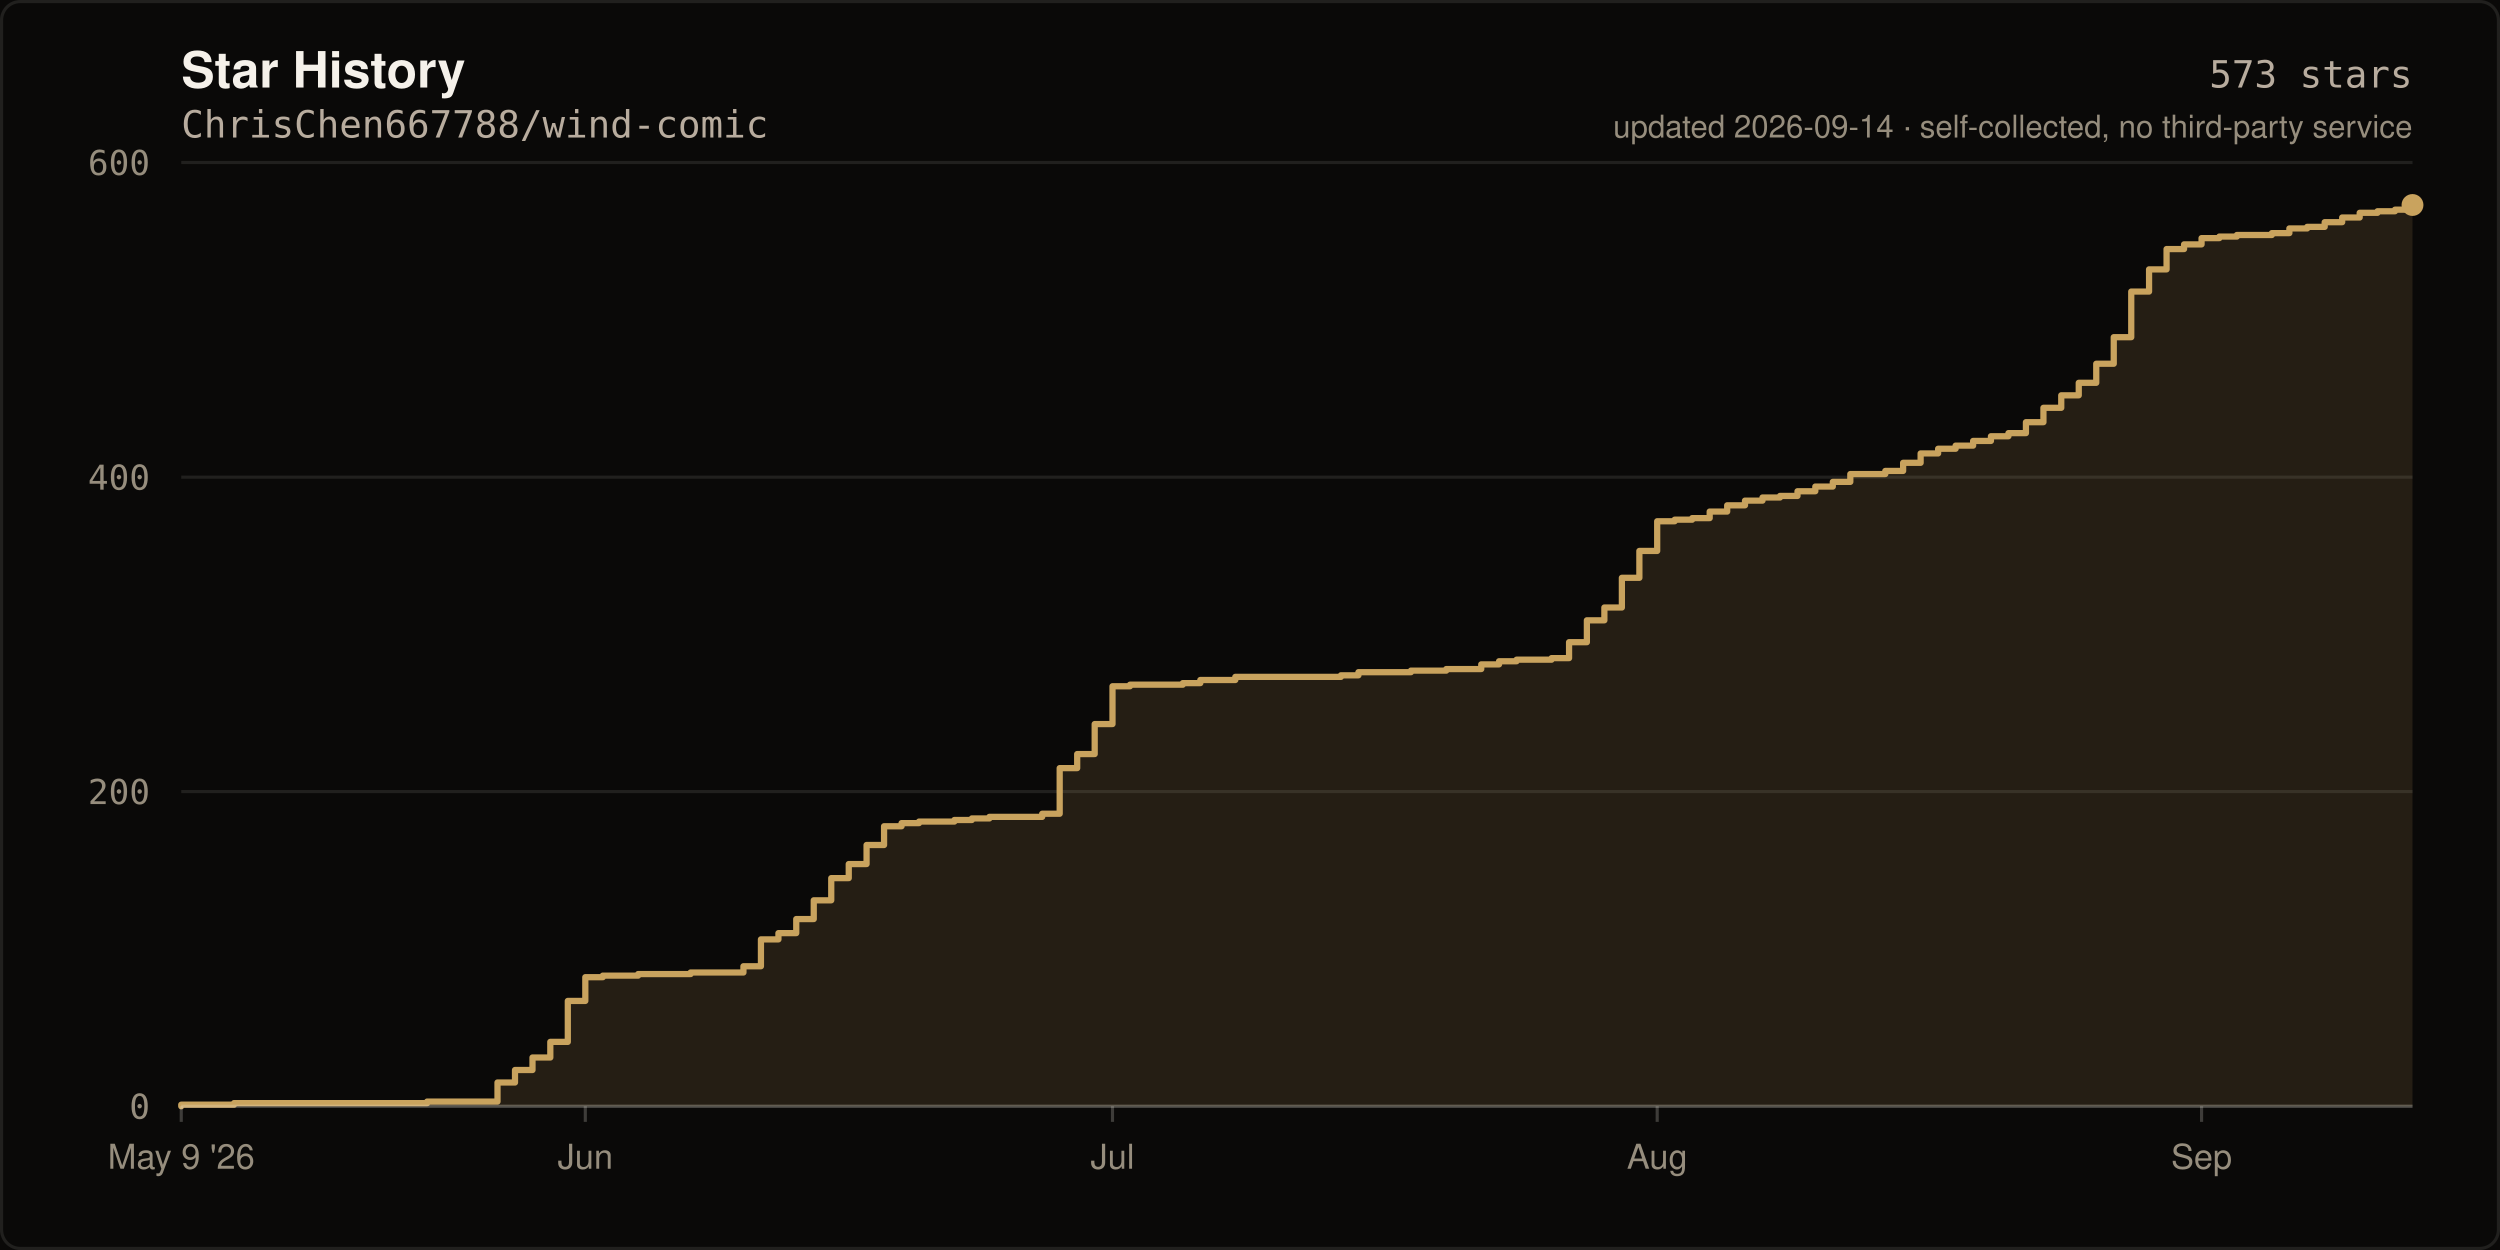
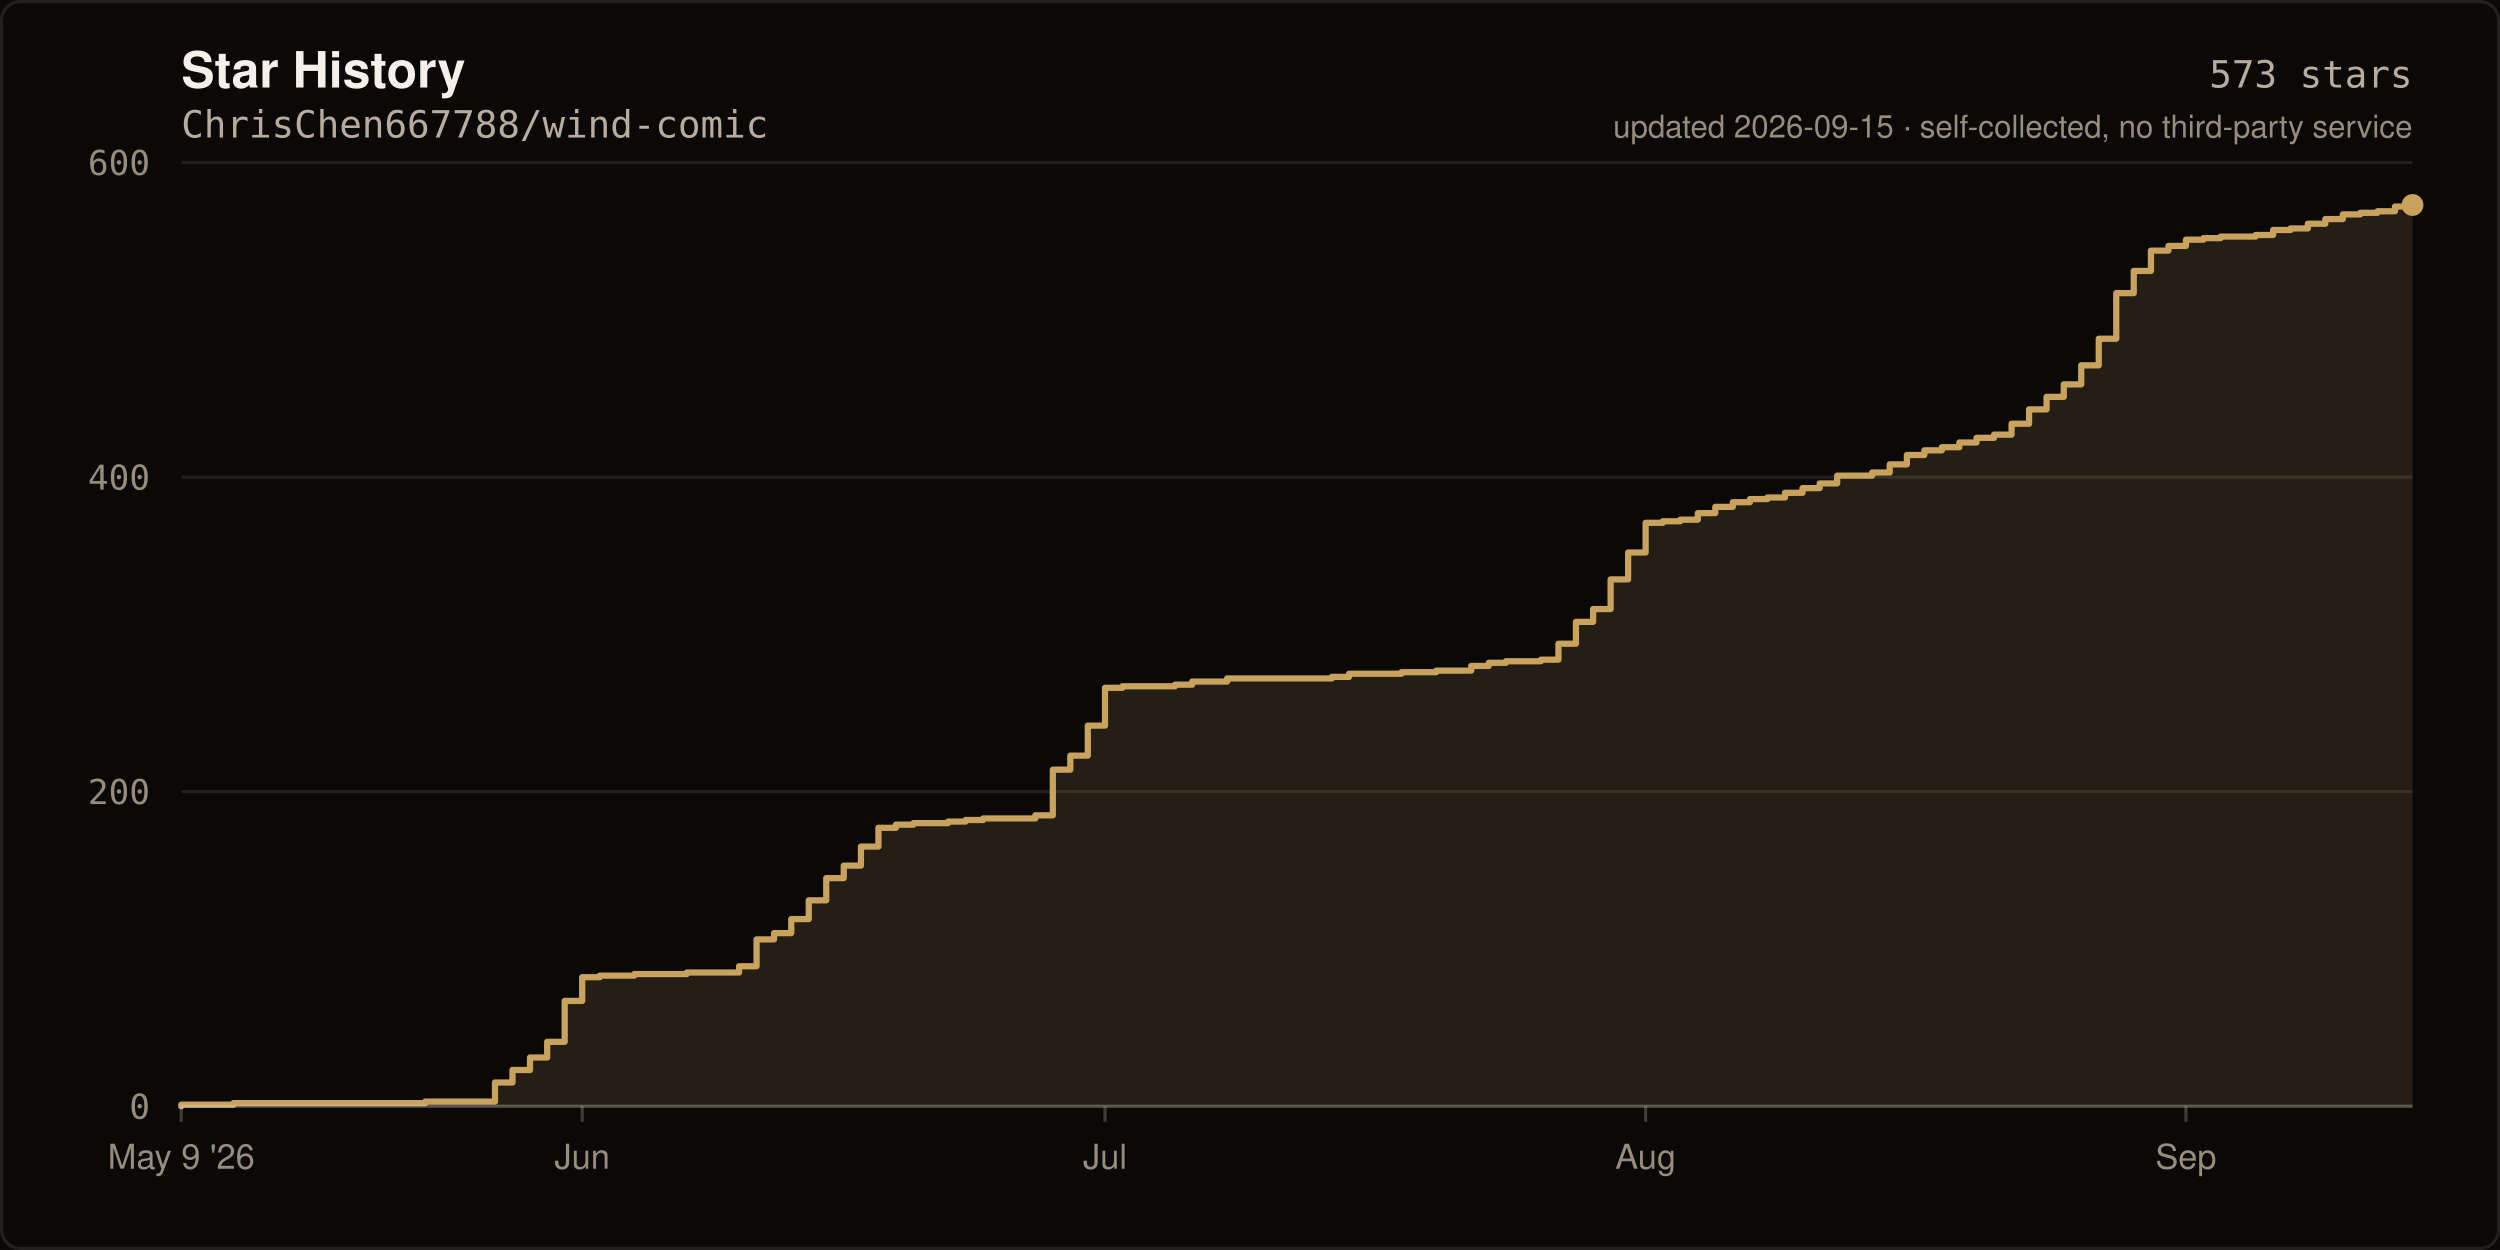
<svg xmlns="http://www.w3.org/2000/svg" width="800" height="400" viewBox="0 0 800 400" role="img" aria-label="Star history of ChrisChen667788/wind-comic: 573 stars">
  <rect width="800" height="400" fill="#0A0908" />
  <rect x="0.5" y="0.5" width="799" height="399" fill="none" stroke="rgba(245,241,234,0.10)" stroke-width="1" rx="6" />
  <text x="58" y="28" fill="#F5F1EA" font-size="16" font-weight="600" font-family="ui-sans-serif,-apple-system,Segoe UI,Helvetica,Arial,sans-serif">Star History</text>
  <text x="58" y="44" fill="#B8AC9E" font-size="12" font-family="ui-monospace,SFMono-Regular,Menlo,monospace">ChrisChen667788/wind-comic</text>
  <line x1="58" y1="354.0" x2="772.0" y2="354.0" stroke="rgba(245,241,234,0.10)" stroke-width="1" />
  <text x="48" y="358.0" fill="#968D7D" font-size="11" text-anchor="end" font-family="ui-monospace,SFMono-Regular,Menlo,monospace">0</text>
  <line x1="58" y1="253.3" x2="772.0" y2="253.3" stroke="rgba(245,241,234,0.10)" stroke-width="1" />
  <text x="48" y="257.3" fill="#968D7D" font-size="11" text-anchor="end" font-family="ui-monospace,SFMono-Regular,Menlo,monospace">200</text>
  <line x1="58" y1="152.7" x2="772.0" y2="152.7" stroke="rgba(245,241,234,0.10)" stroke-width="1" />
  <text x="48" y="156.7" fill="#968D7D" font-size="11" text-anchor="end" font-family="ui-monospace,SFMono-Regular,Menlo,monospace">400</text>
  <line x1="58" y1="52.0" x2="772.0" y2="52.0" stroke="rgba(245,241,234,0.10)" stroke-width="1" />
  <text x="48" y="56.0" fill="#968D7D" font-size="11" text-anchor="end" font-family="ui-monospace,SFMono-Regular,Menlo,monospace">600</text>
-   <path d="M 58.0 354.0 L 58.0 353.5 L 74.9 353.5 L 74.9 353.0 L 136.7 353.0 L 136.7 352.5 L 159.2 352.5 L 159.2 346.4 L 164.8 346.4 L 164.8 342.4 L 170.4 342.4 L 170.4 338.4 L 176.1 338.4 L 176.1 333.4 L 181.7 333.4 L 181.7 320.3 L 187.3 320.3 L 187.3 312.7 L 192.9 312.7 L 192.9 312.2 L 204.2 312.2 L 204.2 311.7 L 221.0 311.7 L 221.0 311.2 L 237.9 311.2 L 237.9 309.2 L 243.5 309.2 L 243.5 300.6 L 249.1 300.6 L 249.1 298.6 L 254.8 298.6 L 254.8 294.1 L 260.4 294.1 L 260.4 288.1 L 266.0 288.1 L 266.0 281.0 L 271.6 281.0 L 271.6 276.5 L 277.3 276.5 L 277.3 270.4 L 282.9 270.4 L 282.9 264.4 L 288.5 264.4 L 288.5 263.4 L 294.1 263.4 L 294.1 262.9 L 305.4 262.9 L 305.4 262.4 L 311.0 262.4 L 311.0 261.9 L 316.6 261.9 L 316.6 261.4 L 333.5 261.4 L 333.5 260.4 L 339.1 260.4 L 339.1 245.8 L 344.7 245.8 L 344.7 241.3 L 350.3 241.3 L 350.3 231.7 L 356.0 231.7 L 356.0 219.6 L 361.6 219.6 L 361.6 219.1 L 378.5 219.1 L 378.5 218.6 L 384.1 218.6 L 384.1 217.6 L 395.3 217.6 L 395.3 216.6 L 429.1 216.6 L 429.1 216.1 L 434.7 216.1 L 434.7 215.1 L 451.5 215.1 L 451.5 214.6 L 462.8 214.6 L 462.8 214.1 L 474.0 214.1 L 474.0 212.6 L 479.7 212.6 L 479.7 211.6 L 485.3 211.6 L 485.3 211.1 L 496.5 211.1 L 496.5 210.6 L 502.1 210.6 L 502.1 205.5 L 507.8 205.5 L 507.8 198.5 L 513.4 198.5 L 513.4 194.4 L 519.0 194.4 L 519.0 184.9 L 524.6 184.9 L 524.6 176.3 L 530.3 176.3 L 530.3 166.8 L 535.9 166.8 L 535.9 166.3 L 541.5 166.3 L 541.5 165.8 L 547.1 165.8 L 547.1 163.7 L 552.7 163.7 L 552.7 161.7 L 558.4 161.7 L 558.4 160.2 L 564.0 160.2 L 564.0 159.2 L 569.6 159.2 L 569.6 158.7 L 575.2 158.7 L 575.2 157.2 L 580.9 157.2 L 580.9 155.7 L 586.5 155.7 L 586.5 154.2 L 592.1 154.2 L 592.1 151.7 L 603.3 151.7 L 603.3 150.7 L 609.0 150.7 L 609.0 148.1 L 614.6 148.1 L 614.6 145.1 L 620.2 145.1 L 620.2 143.6 L 625.8 143.6 L 625.8 142.6 L 631.4 142.6 L 631.4 141.1 L 637.1 141.1 L 637.1 139.6 L 642.7 139.6 L 642.7 138.6 L 648.3 138.6 L 648.3 135.1 L 653.9 135.1 L 653.9 130.5 L 659.6 130.5 L 659.6 126.5 L 665.2 126.5 L 665.2 122.5 L 670.8 122.5 L 670.8 116.4 L 676.4 116.4 L 676.4 107.9 L 682.0 107.9 L 682.0 93.3 L 687.7 93.3 L 687.7 86.2 L 693.3 86.2 L 693.3 79.7 L 698.9 79.7 L 698.9 78.2 L 704.5 78.2 L 704.5 76.2 L 710.2 76.2 L 710.2 75.7 L 715.8 75.7 L 715.8 75.2 L 727.0 75.2 L 727.0 74.6 L 732.6 74.6 L 732.6 73.1 L 738.3 73.1 L 738.3 72.6 L 743.9 72.6 L 743.9 71.1 L 749.5 71.1 L 749.5 69.6 L 755.1 69.6 L 755.1 68.1 L 760.8 68.1 L 760.8 67.6 L 766.4 67.6 L 766.4 67.1 L 772.0 67.1 L 772.0 65.6 L 772.0 354.0 Z" fill="rgba(201,163,94,0.14)" />
-   <path d="M 58.0 354.0 L 58.0 353.5 L 74.9 353.5 L 74.9 353.0 L 136.7 353.0 L 136.7 352.5 L 159.2 352.5 L 159.2 346.4 L 164.8 346.4 L 164.8 342.4 L 170.4 342.4 L 170.4 338.4 L 176.1 338.4 L 176.1 333.4 L 181.7 333.4 L 181.7 320.3 L 187.3 320.3 L 187.3 312.7 L 192.9 312.7 L 192.9 312.2 L 204.2 312.2 L 204.2 311.7 L 221.0 311.7 L 221.0 311.2 L 237.9 311.2 L 237.9 309.2 L 243.5 309.2 L 243.5 300.6 L 249.1 300.6 L 249.1 298.6 L 254.8 298.6 L 254.8 294.1 L 260.4 294.1 L 260.4 288.1 L 266.0 288.1 L 266.0 281.0 L 271.6 281.0 L 271.6 276.5 L 277.3 276.5 L 277.3 270.4 L 282.9 270.4 L 282.9 264.4 L 288.5 264.4 L 288.5 263.4 L 294.1 263.4 L 294.1 262.9 L 305.4 262.9 L 305.4 262.4 L 311.0 262.4 L 311.0 261.9 L 316.6 261.9 L 316.6 261.4 L 333.5 261.4 L 333.5 260.4 L 339.1 260.4 L 339.1 245.8 L 344.7 245.8 L 344.7 241.3 L 350.3 241.3 L 350.3 231.7 L 356.0 231.7 L 356.0 219.6 L 361.6 219.6 L 361.6 219.1 L 378.5 219.1 L 378.5 218.6 L 384.1 218.6 L 384.1 217.6 L 395.3 217.6 L 395.3 216.6 L 429.1 216.6 L 429.1 216.1 L 434.7 216.1 L 434.7 215.1 L 451.5 215.1 L 451.5 214.6 L 462.8 214.6 L 462.8 214.1 L 474.0 214.1 L 474.0 212.6 L 479.7 212.6 L 479.7 211.6 L 485.3 211.6 L 485.3 211.1 L 496.5 211.1 L 496.5 210.6 L 502.1 210.6 L 502.1 205.5 L 507.8 205.5 L 507.8 198.5 L 513.4 198.5 L 513.4 194.4 L 519.0 194.4 L 519.0 184.9 L 524.6 184.9 L 524.6 176.3 L 530.3 176.3 L 530.3 166.8 L 535.9 166.8 L 535.9 166.3 L 541.5 166.3 L 541.5 165.8 L 547.1 165.8 L 547.1 163.7 L 552.7 163.7 L 552.7 161.7 L 558.4 161.7 L 558.4 160.2 L 564.0 160.2 L 564.0 159.2 L 569.6 159.2 L 569.6 158.7 L 575.2 158.7 L 575.2 157.2 L 580.9 157.2 L 580.9 155.7 L 586.5 155.7 L 586.5 154.2 L 592.1 154.2 L 592.1 151.7 L 603.3 151.7 L 603.3 150.7 L 609.0 150.7 L 609.0 148.1 L 614.6 148.1 L 614.6 145.1 L 620.2 145.1 L 620.2 143.6 L 625.8 143.6 L 625.8 142.6 L 631.4 142.6 L 631.4 141.1 L 637.1 141.1 L 637.1 139.6 L 642.7 139.6 L 642.7 138.6 L 648.3 138.6 L 648.3 135.1 L 653.9 135.1 L 653.9 130.5 L 659.6 130.5 L 659.6 126.5 L 665.2 126.5 L 665.2 122.5 L 670.8 122.5 L 670.8 116.4 L 676.4 116.4 L 676.4 107.9 L 682.0 107.9 L 682.0 93.3 L 687.7 93.3 L 687.7 86.2 L 693.3 86.2 L 693.3 79.7 L 698.9 79.7 L 698.9 78.2 L 704.5 78.2 L 704.5 76.2 L 710.2 76.2 L 710.2 75.7 L 715.8 75.7 L 715.8 75.2 L 727.0 75.2 L 727.0 74.6 L 732.6 74.6 L 732.6 73.1 L 738.3 73.1 L 738.3 72.6 L 743.9 72.6 L 743.9 71.1 L 749.5 71.1 L 749.5 69.6 L 755.1 69.6 L 755.1 68.1 L 760.8 68.1 L 760.8 67.6 L 766.4 67.6 L 766.4 67.1 L 772.0 67.1 L 772.0 65.6" fill="none" stroke="#C9A35E" stroke-width="2" stroke-linejoin="round" stroke-linecap="round" />
+   <path d="M 58.0 354.0 L 58.0 353.5 L 74.7 353.5 L 74.7 353.0 L 136.1 353.0 L 136.1 352.5 L 158.4 352.5 L 158.4 346.4 L 164.0 346.4 L 164.0 342.4 L 169.6 342.4 L 169.6 338.4 L 175.1 338.4 L 175.1 333.4 L 180.7 333.4 L 180.7 320.3 L 186.3 320.3 L 186.3 312.7 L 191.9 312.7 L 191.9 312.2 L 203.0 312.2 L 203.0 311.7 L 219.8 311.7 L 219.8 311.2 L 236.5 311.2 L 236.5 309.2 L 242.1 309.2 L 242.1 300.6 L 247.7 300.6 L 247.7 298.6 L 253.2 298.6 L 253.2 294.1 L 258.8 294.1 L 258.8 288.1 L 264.4 288.1 L 264.4 281.0 L 270.0 281.0 L 270.0 277.0 L 275.5 277.0 L 275.5 270.9 L 281.1 270.9 L 281.1 264.9 L 286.7 264.9 L 286.7 263.9 L 292.3 263.9 L 292.3 263.4 L 303.4 263.4 L 303.4 262.9 L 309.0 262.9 L 309.0 262.4 L 314.6 262.4 L 314.6 261.9 L 331.3 261.9 L 331.3 260.9 L 336.9 260.9 L 336.9 246.3 L 342.5 246.3 L 342.5 241.8 L 348.1 241.8 L 348.1 232.2 L 353.6 232.2 L 353.6 220.1 L 359.2 220.1 L 359.2 219.6 L 376.0 219.6 L 376.0 219.1 L 381.5 219.1 L 381.5 218.1 L 392.7 218.1 L 392.7 217.1 L 426.2 217.1 L 426.2 216.6 L 431.7 216.6 L 431.7 215.6 L 448.5 215.6 L 448.5 215.1 L 459.6 215.1 L 459.6 214.6 L 470.8 214.6 L 470.8 213.1 L 476.4 213.1 L 476.4 212.1 L 481.9 212.1 L 481.9 211.6 L 493.1 211.6 L 493.1 211.1 L 498.7 211.1 L 498.7 206.0 L 504.3 206.0 L 504.3 199.0 L 509.8 199.0 L 509.8 194.9 L 515.4 194.9 L 515.4 185.4 L 521.0 185.4 L 521.0 176.8 L 526.6 176.8 L 526.6 167.3 L 532.1 167.3 L 532.1 166.8 L 537.7 166.8 L 537.7 166.3 L 543.3 166.3 L 543.3 164.2 L 548.9 164.2 L 548.9 162.2 L 554.5 162.2 L 554.5 160.7 L 560.0 160.7 L 560.0 159.7 L 565.6 159.7 L 565.6 159.2 L 571.2 159.2 L 571.2 157.7 L 576.8 157.7 L 576.8 156.2 L 582.3 156.2 L 582.3 154.7 L 587.9 154.7 L 587.9 152.2 L 599.1 152.2 L 599.1 151.2 L 604.7 151.2 L 604.7 148.6 L 610.2 148.6 L 610.2 145.6 L 615.8 145.6 L 615.8 144.1 L 621.4 144.1 L 621.4 143.1 L 627.0 143.1 L 627.0 141.6 L 632.5 141.6 L 632.5 140.1 L 638.1 140.1 L 638.1 139.1 L 643.7 139.1 L 643.7 135.6 L 649.3 135.6 L 649.3 131.0 L 654.9 131.0 L 654.9 127.0 L 660.4 127.0 L 660.4 123.0 L 666.0 123.0 L 666.0 116.9 L 671.6 116.9 L 671.6 108.4 L 677.2 108.4 L 677.2 93.8 L 682.8 93.8 L 682.8 86.7 L 688.3 86.7 L 688.3 80.2 L 693.9 80.2 L 693.9 78.7 L 699.5 78.7 L 699.5 76.7 L 705.1 76.7 L 705.1 76.2 L 710.6 76.2 L 710.6 75.7 L 721.8 75.7 L 721.8 75.2 L 727.4 75.2 L 727.4 73.6 L 733.0 73.6 L 733.0 73.1 L 738.5 73.1 L 738.5 71.6 L 744.1 71.6 L 744.1 70.1 L 749.7 70.1 L 749.7 68.6 L 755.3 68.6 L 755.3 68.1 L 760.8 68.1 L 760.8 67.6 L 766.4 67.6 L 766.4 66.1 L 772.0 66.1 L 772.0 65.6 L 772.0 354.0 Z" fill="rgba(201,163,94,0.14)" />
+   <path d="M 58.0 354.0 L 58.0 353.5 L 74.7 353.5 L 74.7 353.0 L 136.1 353.0 L 136.1 352.5 L 158.4 352.5 L 158.4 346.4 L 164.0 346.4 L 164.0 342.4 L 169.6 342.4 L 169.6 338.4 L 175.1 338.4 L 175.1 333.4 L 180.7 333.4 L 180.7 320.3 L 186.3 320.3 L 186.3 312.7 L 191.9 312.7 L 191.9 312.2 L 203.0 312.2 L 203.0 311.7 L 219.8 311.7 L 219.8 311.2 L 236.5 311.2 L 236.5 309.2 L 242.1 309.2 L 242.1 300.6 L 247.7 300.6 L 247.7 298.6 L 253.2 298.6 L 253.2 294.1 L 258.8 294.1 L 258.8 288.1 L 264.4 288.1 L 264.4 281.0 L 270.0 281.0 L 270.0 277.0 L 275.5 277.0 L 275.5 270.9 L 281.1 270.9 L 281.1 264.9 L 286.7 264.9 L 286.7 263.9 L 292.3 263.9 L 292.3 263.4 L 303.4 263.4 L 303.4 262.9 L 309.0 262.9 L 309.0 262.4 L 314.6 262.4 L 314.6 261.9 L 331.3 261.9 L 331.3 260.9 L 336.9 260.9 L 336.9 246.3 L 342.5 246.3 L 342.5 241.8 L 348.1 241.8 L 348.1 232.2 L 353.6 232.2 L 353.6 220.1 L 359.2 220.1 L 359.2 219.6 L 376.0 219.6 L 376.0 219.1 L 381.5 219.1 L 381.5 218.1 L 392.7 218.1 L 392.7 217.1 L 426.2 217.1 L 426.2 216.6 L 431.7 216.6 L 431.7 215.6 L 448.5 215.6 L 448.5 215.1 L 459.6 215.1 L 459.6 214.6 L 470.8 214.6 L 470.8 213.1 L 476.4 213.1 L 476.4 212.1 L 481.9 212.1 L 481.9 211.6 L 493.1 211.6 L 493.1 211.1 L 498.7 211.1 L 498.7 206.0 L 504.3 206.0 L 504.3 199.0 L 509.8 199.0 L 509.8 194.9 L 515.4 194.9 L 515.4 185.4 L 521.0 185.4 L 521.0 176.8 L 526.6 176.8 L 526.6 167.3 L 532.1 167.3 L 532.1 166.8 L 537.7 166.8 L 537.7 166.3 L 543.3 166.3 L 543.3 164.2 L 548.9 164.2 L 548.9 162.2 L 554.5 162.2 L 554.5 160.7 L 560.0 160.7 L 560.0 159.7 L 565.6 159.7 L 565.6 159.2 L 571.2 159.2 L 571.2 157.7 L 576.8 157.7 L 576.8 156.2 L 582.3 156.2 L 582.3 154.7 L 587.9 154.7 L 587.9 152.2 L 599.1 152.2 L 599.1 151.2 L 604.7 151.2 L 604.7 148.6 L 610.2 148.6 L 610.2 145.6 L 615.8 145.6 L 615.8 144.1 L 621.4 144.1 L 621.4 143.1 L 627.0 143.1 L 627.0 141.6 L 632.5 141.6 L 632.5 140.1 L 638.1 140.1 L 638.1 139.1 L 643.7 139.1 L 643.7 135.6 L 649.3 135.6 L 649.3 131.0 L 654.9 131.0 L 654.9 127.0 L 660.4 127.0 L 660.4 123.0 L 666.0 123.0 L 666.0 116.9 L 671.6 116.9 L 671.6 108.4 L 677.2 108.4 L 677.2 93.8 L 682.8 93.8 L 682.8 86.7 L 688.3 86.7 L 688.3 80.2 L 693.9 80.2 L 693.9 78.7 L 699.5 78.7 L 699.5 76.7 L 705.1 76.7 L 705.1 76.2 L 710.6 76.2 L 710.6 75.7 L 721.8 75.7 L 721.8 75.2 L 727.4 75.2 L 727.4 73.6 L 733.0 73.6 L 733.0 73.1 L 738.5 73.1 L 738.5 71.6 L 744.1 71.6 L 744.1 70.1 L 749.7 70.1 L 749.7 68.6 L 755.3 68.6 L 755.3 68.1 L 760.8 68.1 L 760.8 67.6 L 766.4 67.6 L 766.4 66.1 L 772.0 66.1 L 772.0 65.6" fill="none" stroke="#C9A35E" stroke-width="2" stroke-linejoin="round" stroke-linecap="round" />
  <circle cx="772.0" cy="65.6" r="3.5" fill="#C9A35E" />
  <line x1="58" y1="354" x2="772" y2="354" stroke="rgba(245,241,234,0.22)" stroke-width="1" />
  <line x1="58.0" y1="354" x2="58.0" y2="359" stroke="rgba(245,241,234,0.22)" stroke-width="1" />
  <text x="58.0" y="374" fill="#968D7D" font-size="11" text-anchor="middle" font-family="ui-sans-serif,-apple-system,Segoe UI,Helvetica,Arial,sans-serif">May 9 '26</text>
-   <line x1="187.3" y1="354" x2="187.3" y2="359" stroke="rgba(245,241,234,0.22)" stroke-width="1" />
-   <text x="187.3" y="374" fill="#968D7D" font-size="11" text-anchor="middle" font-family="ui-sans-serif,-apple-system,Segoe UI,Helvetica,Arial,sans-serif">Jun</text>
-   <line x1="356.0" y1="354" x2="356.0" y2="359" stroke="rgba(245,241,234,0.22)" stroke-width="1" />
-   <text x="356.0" y="374" fill="#968D7D" font-size="11" text-anchor="middle" font-family="ui-sans-serif,-apple-system,Segoe UI,Helvetica,Arial,sans-serif">Jul</text>
-   <line x1="530.3" y1="354" x2="530.3" y2="359" stroke="rgba(245,241,234,0.22)" stroke-width="1" />
-   <text x="530.3" y="374" fill="#968D7D" font-size="11" text-anchor="middle" font-family="ui-sans-serif,-apple-system,Segoe UI,Helvetica,Arial,sans-serif">Aug</text>
-   <line x1="704.5" y1="354" x2="704.5" y2="359" stroke="rgba(245,241,234,0.22)" stroke-width="1" />
-   <text x="704.5" y="374" fill="#968D7D" font-size="11" text-anchor="middle" font-family="ui-sans-serif,-apple-system,Segoe UI,Helvetica,Arial,sans-serif">Sep</text>
+   <line x1="186.3" y1="354" x2="186.3" y2="359" stroke="rgba(245,241,234,0.22)" stroke-width="1" />
+   <text x="186.3" y="374" fill="#968D7D" font-size="11" text-anchor="middle" font-family="ui-sans-serif,-apple-system,Segoe UI,Helvetica,Arial,sans-serif">Jun</text>
+   <line x1="353.6" y1="354" x2="353.6" y2="359" stroke="rgba(245,241,234,0.22)" stroke-width="1" />
+   <text x="353.6" y="374" fill="#968D7D" font-size="11" text-anchor="middle" font-family="ui-sans-serif,-apple-system,Segoe UI,Helvetica,Arial,sans-serif">Jul</text>
+   <line x1="526.6" y1="354" x2="526.6" y2="359" stroke="rgba(245,241,234,0.22)" stroke-width="1" />
+   <text x="526.6" y="374" fill="#968D7D" font-size="11" text-anchor="middle" font-family="ui-sans-serif,-apple-system,Segoe UI,Helvetica,Arial,sans-serif">Aug</text>
+   <line x1="699.5" y1="354" x2="699.5" y2="359" stroke="rgba(245,241,234,0.22)" stroke-width="1" />
+   <text x="699.5" y="374" fill="#968D7D" font-size="11" text-anchor="middle" font-family="ui-sans-serif,-apple-system,Segoe UI,Helvetica,Arial,sans-serif">Sep</text>
  <text x="772" y="28" fill="#B8AC9E" font-size="12" text-anchor="end" font-family="ui-monospace,SFMono-Regular,Menlo,monospace">573 stars</text>
-   <text x="772" y="44" fill="#968D7D" font-size="10" text-anchor="end" font-family="ui-sans-serif,-apple-system,Segoe UI,Helvetica,Arial,sans-serif">updated 2026-09-14 · self-collected, no third-party service</text>
+   <text x="772" y="44" fill="#968D7D" font-size="10" text-anchor="end" font-family="ui-sans-serif,-apple-system,Segoe UI,Helvetica,Arial,sans-serif">updated 2026-09-15 · self-collected, no third-party service</text>
</svg>
